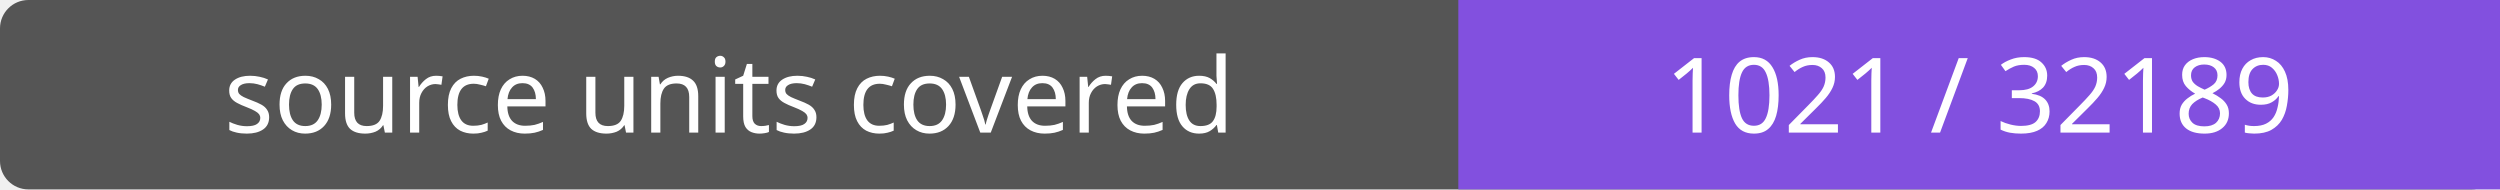
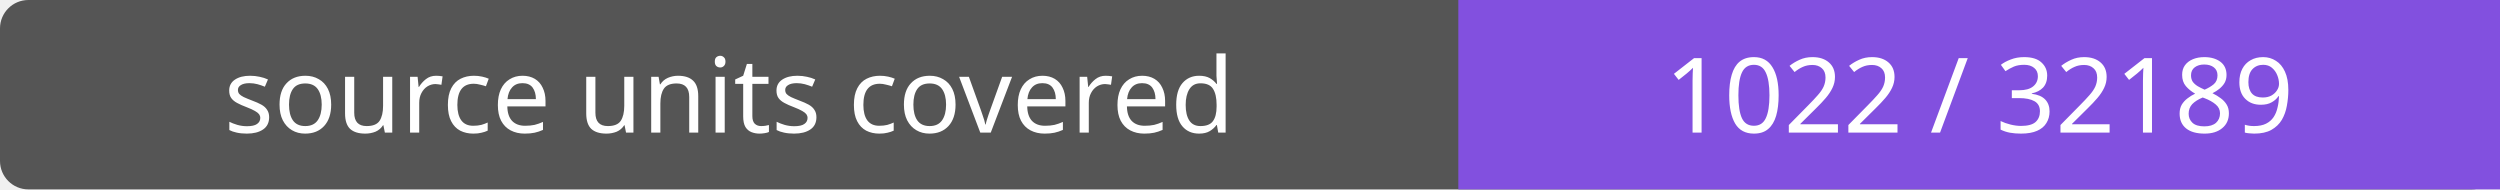
- <svg xmlns="http://www.w3.org/2000/svg" width="264" height="20" role="img" aria-label="source units covered: 1021 / 32189">
+ <svg xmlns="http://www.w3.org/2000/svg" width="264" height="20" role="img" aria-label="source units covered: 1022 / 32189">
  <rect width="264" height="20" rx="3" fill="#555" />
  <path fill="#8250df" d="M154 0h110v20H154z" />
  <g fill="#fff" text-anchor="middle" font-family="Verdana,sans-serif" font-size="11">
    <text x="77.0" y="14">source units covered</text>
-     <text x="209.0" y="14">1021 / 32189</text>
+     <text x="209.0" y="14">1022 / 32189</text>
  </g>
</svg>
